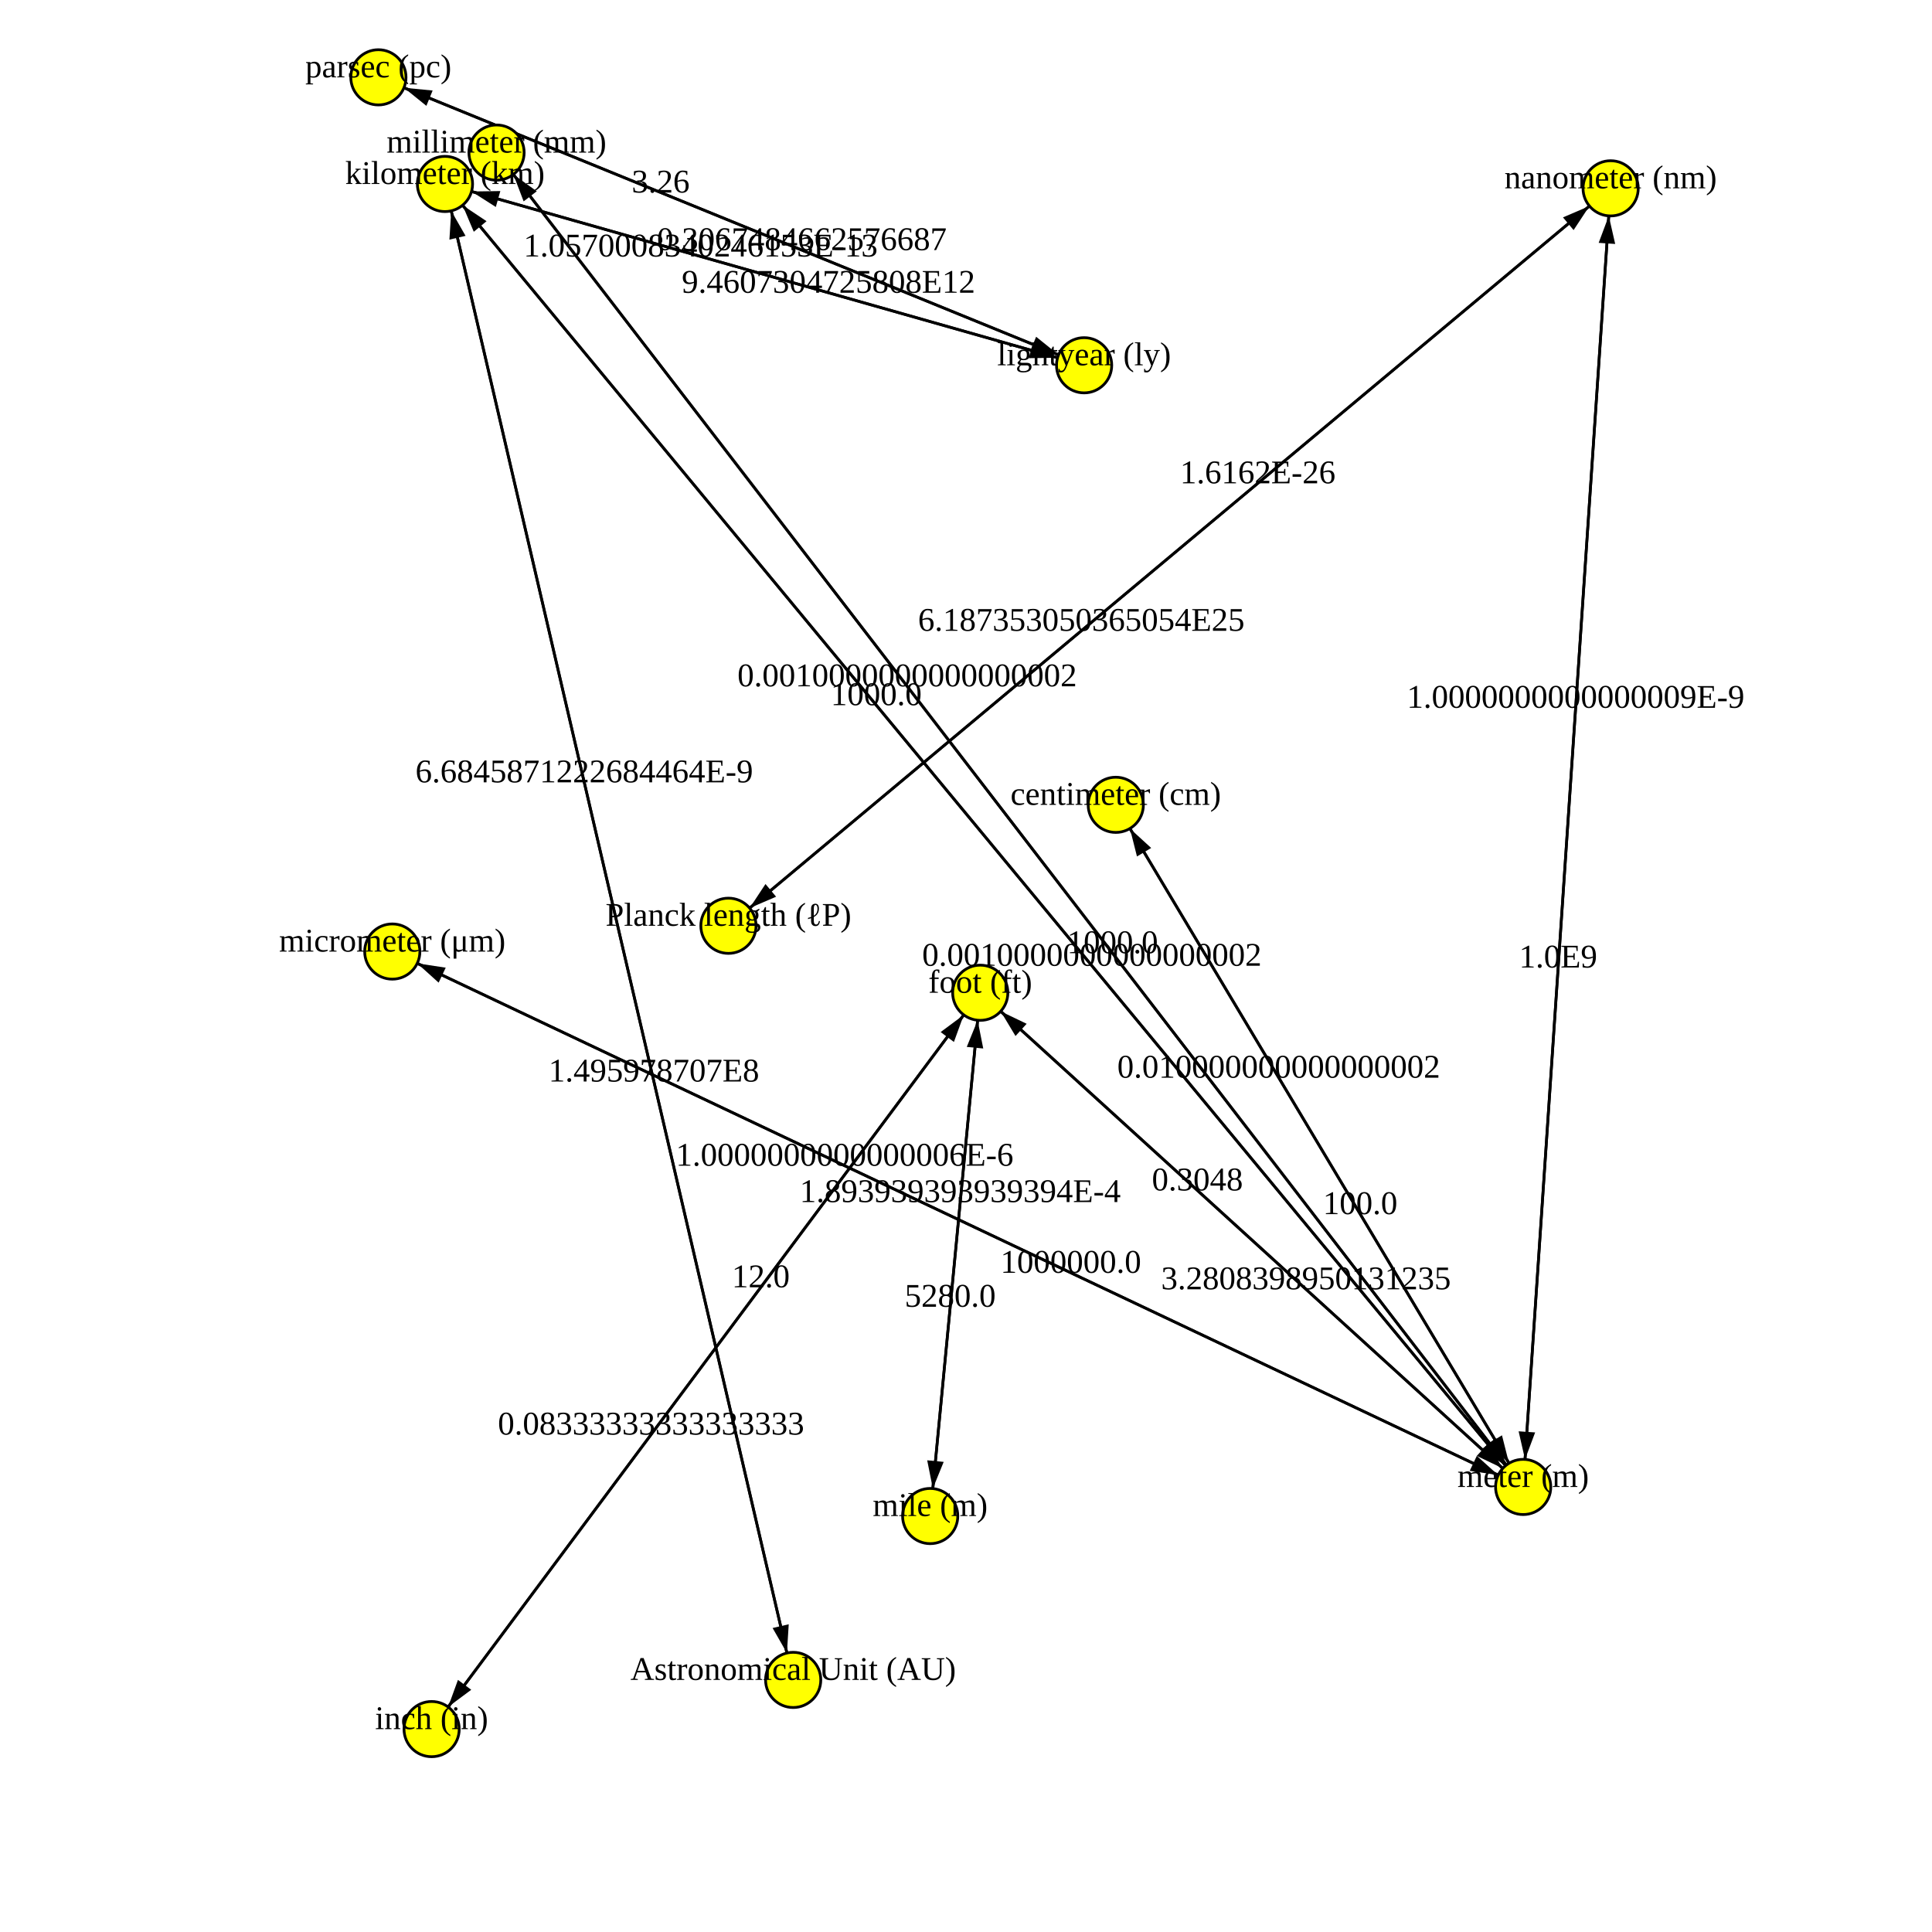
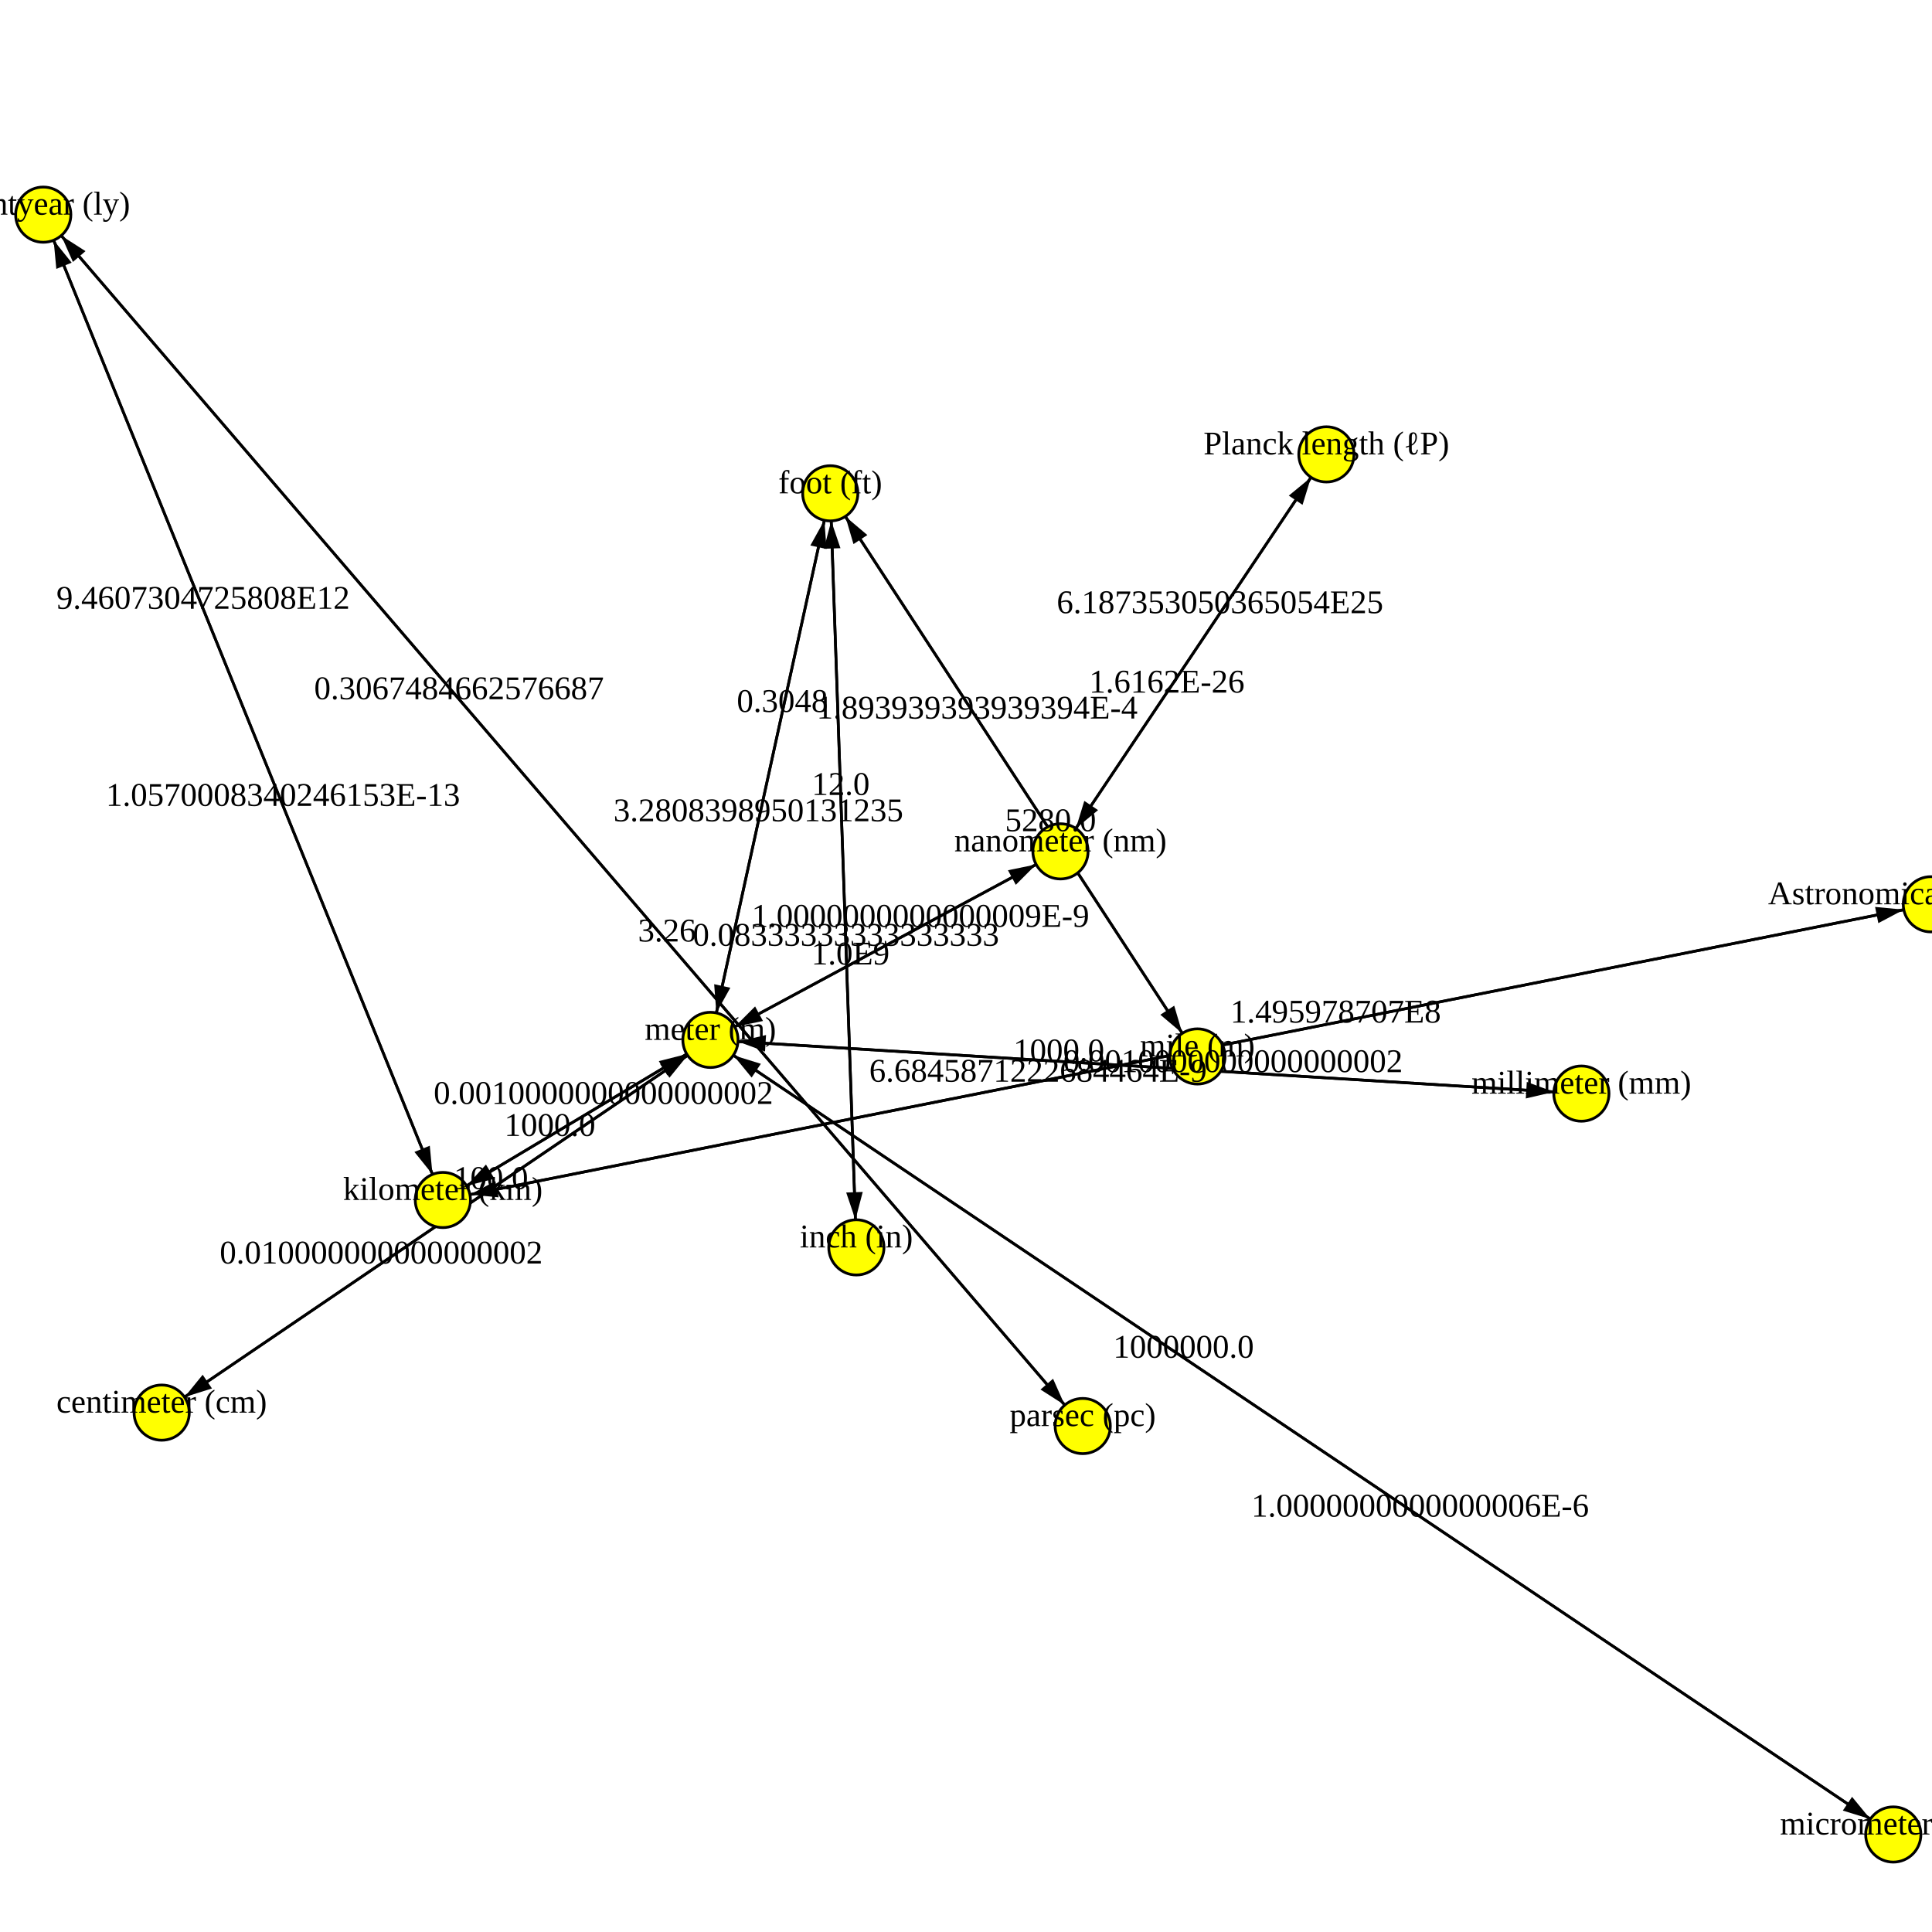
<svg xmlns="http://www.w3.org/2000/svg" version="1.1" width="700.0" height="700.0">
  <style>.caption {
  font-size: 14px;
  font-family: Georgia, serif;
}
</style>
-   <line x1="137.101" y1="28.017" x2="392.794" y2="132.346" stroke="rgb(0,0,0)" stroke-width="1" />
-   <line x1="142.133" y1="344.763" x2="551.874" y2="538.749" stroke="rgb(0,0,0)" stroke-width="1" />
-   <line x1="551.874" y1="538.749" x2="404.266" y2="291.602" stroke="rgb(0,0,0)" stroke-width="1" />
-   <line x1="355.166" y1="359.692" x2="156.383" y2="626.485" stroke="rgb(0,0,0)" stroke-width="1" />
-   <line x1="551.874" y1="538.749" x2="179.907" y2="55.279" stroke="rgb(0,0,0)" stroke-width="1" />
-   <line x1="263.928" y1="335.424" x2="583.564" y2="68.236" stroke="rgb(0,0,0)" stroke-width="1" />
-   <line x1="551.874" y1="538.749" x2="161.222" y2="66.653" stroke="rgb(0,0,0)" stroke-width="1" />
-   <line x1="287.384" y1="608.663" x2="161.222" y2="66.653" stroke="rgb(0,0,0)" stroke-width="1" />
-   <line x1="156.383" y1="626.485" x2="355.166" y2="359.692" stroke="rgb(0,0,0)" stroke-width="1" />
-   <line x1="551.874" y1="538.749" x2="142.133" y2="344.763" stroke="rgb(0,0,0)" stroke-width="1" />
-   <line x1="392.794" y1="132.346" x2="161.222" y2="66.653" stroke="rgb(0,0,0)" stroke-width="1" />
-   <line x1="337.026" y1="549.29" x2="355.166" y2="359.692" stroke="rgb(0,0,0)" stroke-width="1" />
-   <line x1="583.564" y1="68.236" x2="551.874" y2="538.749" stroke="rgb(0,0,0)" stroke-width="1" />
-   <line x1="179.907" y1="55.279" x2="551.874" y2="538.749" stroke="rgb(0,0,0)" stroke-width="1" />
-   <line x1="583.564" y1="68.236" x2="263.928" y2="335.424" stroke="rgb(0,0,0)" stroke-width="1" />
-   <line x1="355.166" y1="359.692" x2="337.026" y2="549.29" stroke="rgb(0,0,0)" stroke-width="1" />
-   <line x1="551.874" y1="538.749" x2="355.166" y2="359.692" stroke="rgb(0,0,0)" stroke-width="1" />
-   <line x1="161.222" y1="66.653" x2="392.794" y2="132.346" stroke="rgb(0,0,0)" stroke-width="1" />
-   <line x1="551.874" y1="538.749" x2="583.564" y2="68.236" stroke="rgb(0,0,0)" stroke-width="1" />
-   <line x1="404.266" y1="291.602" x2="551.874" y2="538.749" stroke="rgb(0,0,0)" stroke-width="1" />
-   <line x1="161.222" y1="66.653" x2="287.384" y2="608.663" stroke="rgb(0,0,0)" stroke-width="1" />
-   <line x1="392.794" y1="132.346" x2="137.101" y2="28.017" stroke="rgb(0,0,0)" stroke-width="1" />
-   <line x1="355.166" y1="359.692" x2="551.874" y2="538.749" stroke="rgb(0,0,0)" stroke-width="1" />
-   <line x1="161.222" y1="66.653" x2="551.874" y2="538.749" stroke="rgb(0,0,0)" stroke-width="1" />
-   <polygon points="10,0 20,3 20,-3" fill="black" transform="translate(392.7936,132.3459) rotate(202.1966)" />
-   <polygon points="10,0 20,3 20,-3" fill="black" transform="translate(551.8735,538.7491) rotate(205.3346)" />
-   <polygon points="10,0 20,3 20,-3" fill="black" transform="translate(404.2659,291.6016) rotate(59.15245)" />
-   <polygon points="10,0 20,3 20,-3" fill="black" transform="translate(156.3825,626.4848) rotate(306.6892)" />
-   <polygon points="10,0 20,3 20,-3" fill="black" transform="translate(179.9068,55.27919) rotate(52.42643)" />
-   <polygon points="10,0 20,3 20,-3" fill="black" transform="translate(583.5644,68.23629) rotate(140.1074)" />
-   <polygon points="10,0 20,3 20,-3" fill="black" transform="translate(161.2221,66.65289) rotate(50.39283)" />
-   <polygon points="10,0 20,3 20,-3" fill="black" transform="translate(161.2221,66.65289) rotate(76.89681)" />
-   <polygon points="10,0 20,3 20,-3" fill="black" transform="translate(355.1657,359.692) rotate(126.6892)" />
-   <polygon points="10,0 20,3 20,-3" fill="black" transform="translate(142.1329,344.7626) rotate(25.33462)" />
-   <polygon points="10,0 20,3 20,-3" fill="black" transform="translate(161.2221,66.65289) rotate(15.83776)" />
-   <polygon points="10,0 20,3 20,-3" fill="black" transform="translate(355.1657,359.692) rotate(95.46521)" />
-   <polygon points="10,0 20,3 20,-3" fill="black" transform="translate(551.8735,538.7491) rotate(273.8533)" />
-   <polygon points="10,0 20,3 20,-3" fill="black" transform="translate(551.8735,538.7491) rotate(232.4264)" />
-   <polygon points="10,0 20,3 20,-3" fill="black" transform="translate(263.9277,335.424) rotate(320.1074)" />
-   <polygon points="10,0 20,3 20,-3" fill="black" transform="translate(337.0257,549.2897) rotate(275.4652)" />
-   <polygon points="10,0 20,3 20,-3" fill="black" transform="translate(355.1657,359.692) rotate(42.31064)" />
-   <polygon points="10,0 20,3 20,-3" fill="black" transform="translate(392.7936,132.3459) rotate(195.8378)" />
-   <polygon points="10,0 20,3 20,-3" fill="black" transform="translate(583.5644,68.23629) rotate(93.85328)" />
-   <polygon points="10,0 20,3 20,-3" fill="black" transform="translate(551.8735,538.7491) rotate(239.1524)" />
-   <polygon points="10,0 20,3 20,-3" fill="black" transform="translate(287.3836,608.6629) rotate(256.8968)" />
-   <polygon points="10,0 20,3 20,-3" fill="black" transform="translate(137.1011,28.01723) rotate(22.19663)" />
-   <polygon points="10,0 20,3 20,-3" fill="black" transform="translate(551.8735,538.7491) rotate(222.3106)" />
-   <polygon points="10,0 20,3 20,-3" fill="black" transform="translate(551.8735,538.7491) rotate(230.3928)" />
-   <circle cx="156.383" cy="626.485" r="10" fill="rgb(255,255,0)" stroke="rgb(0,0,0)" stroke-width="1" />
-   <circle cx="551.874" cy="538.749" r="10" fill="rgb(255,255,0)" stroke="rgb(0,0,0)" stroke-width="1" />
-   <circle cx="355.166" cy="359.692" r="10" fill="rgb(255,255,0)" stroke="rgb(0,0,0)" stroke-width="1" />
-   <circle cx="142.133" cy="344.763" r="10" fill="rgb(255,255,0)" stroke="rgb(0,0,0)" stroke-width="1" />
-   <circle cx="583.564" cy="68.236" r="10" fill="rgb(255,255,0)" stroke="rgb(0,0,0)" stroke-width="1" />
-   <circle cx="287.384" cy="608.663" r="10" fill="rgb(255,255,0)" stroke="rgb(0,0,0)" stroke-width="1" />
-   <circle cx="179.907" cy="55.279" r="10" fill="rgb(255,255,0)" stroke="rgb(0,0,0)" stroke-width="1" />
-   <circle cx="263.928" cy="335.424" r="10" fill="rgb(255,255,0)" stroke="rgb(0,0,0)" stroke-width="1" />
-   <circle cx="161.222" cy="66.653" r="10" fill="rgb(255,255,0)" stroke="rgb(0,0,0)" stroke-width="1" />
-   <circle cx="337.026" cy="549.29" r="10" fill="rgb(255,255,0)" stroke="rgb(0,0,0)" stroke-width="1" />
-   <circle cx="404.266" cy="291.602" r="10" fill="rgb(255,255,0)" stroke="rgb(0,0,0)" stroke-width="1" />
-   <circle cx="137.101" cy="28.017" r="10" fill="rgb(255,255,0)" stroke="rgb(0,0,0)" stroke-width="1" />
-   <circle cx="392.794" cy="132.346" r="10" fill="rgb(255,255,0)" stroke="rgb(0,0,0)" stroke-width="1" />
-   <text text-anchor="middle" alignment-baseline="middle" x="156.383" y="626.485" fill="rgb(0,0,0)" font-size="12">inch (in)</text>
-   <text text-anchor="middle" alignment-baseline="middle" x="551.874" y="538.749" fill="rgb(0,0,0)" font-size="12">meter (m)</text>
-   <text text-anchor="middle" alignment-baseline="middle" x="355.166" y="359.692" fill="rgb(0,0,0)" font-size="12">foot (ft)</text>
-   <text text-anchor="middle" alignment-baseline="middle" x="142.133" y="344.763" fill="rgb(0,0,0)" font-size="12">micrometer (μm)</text>
-   <text text-anchor="middle" alignment-baseline="middle" x="583.564" y="68.236" fill="rgb(0,0,0)" font-size="12">nanometer (nm)</text>
-   <text text-anchor="middle" alignment-baseline="middle" x="287.384" y="608.663" fill="rgb(0,0,0)" font-size="12">Astronomical Unit (AU)</text>
-   <text text-anchor="middle" alignment-baseline="middle" x="179.907" y="55.279" fill="rgb(0,0,0)" font-size="12">millimeter (mm)</text>
-   <text text-anchor="middle" alignment-baseline="middle" x="263.928" y="335.424" fill="rgb(0,0,0)" font-size="12">Planck length (ℓP)</text>
-   <text text-anchor="middle" alignment-baseline="middle" x="161.222" y="66.653" fill="rgb(0,0,0)" font-size="12">kilometer (km)</text>
-   <text text-anchor="middle" alignment-baseline="middle" x="337.026" y="549.29" fill="rgb(0,0,0)" font-size="12">mile (m)</text>
-   <text text-anchor="middle" alignment-baseline="middle" x="404.266" y="291.602" fill="rgb(0,0,0)" font-size="12">centimeter (cm)</text>
-   <text text-anchor="middle" alignment-baseline="middle" x="137.101" y="28.017" fill="rgb(0,0,0)" font-size="12">parsec (pc)</text>
-   <text text-anchor="middle" alignment-baseline="middle" x="392.794" y="132.346" fill="rgb(0,0,0)" font-size="12">lightyear (ly)</text>
-   <text text-anchor="middle" alignment-baseline="middle" x="290.517" y="90.614" fill="rgb(0,0,0)" font-size="12">0.3067484662576687</text>
-   <text text-anchor="middle" alignment-baseline="middle" x="387.977" y="461.155" fill="rgb(0,0,0)" font-size="12">1000000.0</text>
-   <text text-anchor="middle" alignment-baseline="middle" x="463.309" y="390.461" fill="rgb(0,0,0)" font-size="12">0.010000000000000002</text>
-   <text text-anchor="middle" alignment-baseline="middle" x="235.896" y="519.768" fill="rgb(0,0,0)" font-size="12">0.08333333333333333</text>
-   <text text-anchor="middle" alignment-baseline="middle" x="328.693" y="248.667" fill="rgb(0,0,0)" font-size="12">0.0010000000000000002</text>
-   <text text-anchor="middle" alignment-baseline="middle" x="455.71" y="175.111" fill="rgb(0,0,0)" font-size="12">1.6162E-26</text>
-   <text text-anchor="middle" alignment-baseline="middle" x="317.483" y="255.491" fill="rgb(0,0,0)" font-size="12">1000.0</text>
-   <text text-anchor="middle" alignment-baseline="middle" x="211.687" y="283.457" fill="rgb(0,0,0)" font-size="12">6.6845871222684464E-9</text>
-   <text text-anchor="middle" alignment-baseline="middle" x="275.652" y="466.409" fill="rgb(0,0,0)" font-size="12">12.0</text>
-   <text text-anchor="middle" alignment-baseline="middle" x="306.029" y="422.357" fill="rgb(0,0,0)" font-size="12">1.0000000000000006E-6</text>
-   <text text-anchor="middle" alignment-baseline="middle" x="253.851" y="92.93" fill="rgb(0,0,0)" font-size="12">1.0570008340246153E-13</text>
-   <text text-anchor="middle" alignment-baseline="middle" x="347.91" y="435.531" fill="rgb(0,0,0)" font-size="12">1.893939393939394E-4</text>
-   <text text-anchor="middle" alignment-baseline="middle" x="564.55" y="350.544" fill="rgb(0,0,0)" font-size="12">1.0E9</text>
-   <text text-anchor="middle" alignment-baseline="middle" x="403.087" y="345.361" fill="rgb(0,0,0)" font-size="12">1000.0</text>
-   <text text-anchor="middle" alignment-baseline="middle" x="391.782" y="228.549" fill="rgb(0,0,0)" font-size="12">6.187353050365054E25</text>
-   <text text-anchor="middle" alignment-baseline="middle" x="344.282" y="473.451" fill="rgb(0,0,0)" font-size="12">5280.0</text>
-   <text text-anchor="middle" alignment-baseline="middle" x="433.849" y="431.315" fill="rgb(0,0,0)" font-size="12">0.3048</text>
-   <text text-anchor="middle" alignment-baseline="middle" x="300.165" y="106.069" fill="rgb(0,0,0)" font-size="12">9.4607304725808E12</text>
-   <text text-anchor="middle" alignment-baseline="middle" x="570.888" y="256.441" fill="rgb(0,0,0)" font-size="12">1.0000000000000009E-9</text>
-   <text text-anchor="middle" alignment-baseline="middle" x="492.83" y="439.89" fill="rgb(0,0,0)" font-size="12">100.0</text>
-   <text text-anchor="middle" alignment-baseline="middle" x="236.919" y="391.859" fill="rgb(0,0,0)" font-size="12">1.495978707E8</text>
-   <text text-anchor="middle" alignment-baseline="middle" x="239.378" y="69.749" fill="rgb(0,0,0)" font-size="12">3.26</text>
-   <text text-anchor="middle" alignment-baseline="middle" x="473.19" y="467.126" fill="rgb(0,0,0)" font-size="12">3.2808398950131235</text>
-   <text text-anchor="middle" alignment-baseline="middle" x="395.613" y="349.911" fill="rgb(0,0,0)" font-size="12">0.0010000000000000002</text>
+   <line x1="257.405" y1="376.771" x2="572.969" y2="396.233" stroke="rgb(0,0,0)" stroke-width="1" />
+   <line x1="160.456" y1="434.776" x2="699.582" y2="327.637" stroke="rgb(0,0,0)" stroke-width="1" />
+   <line x1="392.292" y1="516.679" x2="15.672" y2="77.773" stroke="rgb(0,0,0)" stroke-width="1" />
+   <line x1="433.85" y1="382.771" x2="300.823" y2="178.739" stroke="rgb(0,0,0)" stroke-width="1" />
+   <line x1="257.405" y1="376.771" x2="384.229" y2="308.465" stroke="rgb(0,0,0)" stroke-width="1" />
+   <line x1="257.405" y1="376.771" x2="685.968" y2="664.671" stroke="rgb(0,0,0)" stroke-width="1" />
+   <line x1="160.456" y1="434.776" x2="15.672" y2="77.773" stroke="rgb(0,0,0)" stroke-width="1" />
+   <line x1="480.577" y1="164.63" x2="384.229" y2="308.465" stroke="rgb(0,0,0)" stroke-width="1" />
+   <line x1="699.582" y1="327.637" x2="160.456" y2="434.776" stroke="rgb(0,0,0)" stroke-width="1" />
+   <line x1="15.672" y1="77.773" x2="392.292" y2="516.679" stroke="rgb(0,0,0)" stroke-width="1" />
+   <line x1="300.823" y1="178.739" x2="433.85" y2="382.771" stroke="rgb(0,0,0)" stroke-width="1" />
+   <line x1="160.456" y1="434.776" x2="257.405" y2="376.771" stroke="rgb(0,0,0)" stroke-width="1" />
+   <line x1="384.229" y1="308.465" x2="480.577" y2="164.63" stroke="rgb(0,0,0)" stroke-width="1" />
+   <line x1="384.229" y1="308.465" x2="257.405" y2="376.771" stroke="rgb(0,0,0)" stroke-width="1" />
+   <line x1="685.968" y1="664.671" x2="257.405" y2="376.771" stroke="rgb(0,0,0)" stroke-width="1" />
+   <line x1="257.405" y1="376.771" x2="58.577" y2="511.817" stroke="rgb(0,0,0)" stroke-width="1" />
+   <line x1="257.405" y1="376.771" x2="160.456" y2="434.776" stroke="rgb(0,0,0)" stroke-width="1" />
+   <line x1="300.823" y1="178.739" x2="310.283" y2="451.95" stroke="rgb(0,0,0)" stroke-width="1" />
+   <line x1="15.672" y1="77.773" x2="160.456" y2="434.776" stroke="rgb(0,0,0)" stroke-width="1" />
+   <line x1="300.823" y1="178.739" x2="257.405" y2="376.771" stroke="rgb(0,0,0)" stroke-width="1" />
+   <line x1="257.405" y1="376.771" x2="300.823" y2="178.739" stroke="rgb(0,0,0)" stroke-width="1" />
+   <line x1="310.283" y1="451.95" x2="300.823" y2="178.739" stroke="rgb(0,0,0)" stroke-width="1" />
+   <line x1="58.577" y1="511.817" x2="257.405" y2="376.771" stroke="rgb(0,0,0)" stroke-width="1" />
+   <line x1="572.969" y1="396.233" x2="257.405" y2="376.771" stroke="rgb(0,0,0)" stroke-width="1" />
+   <polygon points="10,0 20,3 20,-3" fill="black" transform="translate(572.9693,396.2331) rotate(183.5292)" />
+   <polygon points="10,0 20,3 20,-3" fill="black" transform="translate(699.582,327.6372) rotate(168.7602)" />
+   <polygon points="10,0 20,3 20,-3" fill="black" transform="translate(15.67219,77.77342) rotate(49.36744)" />
+   <polygon points="10,0 20,3 20,-3" fill="black" transform="translate(300.8226,178.739) rotate(56.89602)" />
+   <polygon points="10,0 20,3 20,-3" fill="black" transform="translate(384.2285,308.4648) rotate(151.6935)" />
+   <polygon points="10,0 20,3 20,-3" fill="black" transform="translate(685.9675,664.6706) rotate(213.8924)" />
+   <polygon points="10,0 20,3 20,-3" fill="black" transform="translate(15.67219,77.77342) rotate(67.92471)" />
+   <polygon points="10,0 20,3 20,-3" fill="black" transform="translate(384.2285,308.4648) rotate(303.8163)" />
+   <polygon points="10,0 20,3 20,-3" fill="black" transform="translate(160.4565,434.7757) rotate(348.7602)" />
+   <polygon points="10,0 20,3 20,-3" fill="black" transform="translate(392.2924,516.6787) rotate(229.3674)" />
+   <polygon points="10,0 20,3 20,-3" fill="black" transform="translate(433.8497,382.7712) rotate(236.896)" />
+   <polygon points="10,0 20,3 20,-3" fill="black" transform="translate(257.4052,376.7707) rotate(149.1077)" />
+   <polygon points="10,0 20,3 20,-3" fill="black" transform="translate(480.5767,164.6301) rotate(123.8163)" />
+   <polygon points="10,0 20,3 20,-3" fill="black" transform="translate(257.4052,376.7707) rotate(331.6935)" />
+   <polygon points="10,0 20,3 20,-3" fill="black" transform="translate(257.4052,376.7707) rotate(33.89244)" />
+   <polygon points="10,0 20,3 20,-3" fill="black" transform="translate(58.57686,511.8172) rotate(325.8152)" />
+   <polygon points="10,0 20,3 20,-3" fill="black" transform="translate(160.4565,434.7757) rotate(329.1077)" />
+   <polygon points="10,0 20,3 20,-3" fill="black" transform="translate(310.2825,451.9502) rotate(268.0169)" />
+   <polygon points="10,0 20,3 20,-3" fill="black" transform="translate(160.4565,434.7757) rotate(247.9247)" />
+   <polygon points="10,0 20,3 20,-3" fill="black" transform="translate(257.4052,376.7707) rotate(282.3661)" />
+   <polygon points="10,0 20,3 20,-3" fill="black" transform="translate(300.8226,178.739) rotate(102.3661)" />
+   <polygon points="10,0 20,3 20,-3" fill="black" transform="translate(300.8226,178.739) rotate(88.01694)" />
+   <polygon points="10,0 20,3 20,-3" fill="black" transform="translate(257.4052,376.7707) rotate(145.8152)" />
+   <polygon points="10,0 20,3 20,-3" fill="black" transform="translate(257.4052,376.7707) rotate(3.529227)" />
+   <circle cx="310.283" cy="451.95" r="10" fill="rgb(255,255,0)" stroke="rgb(0,0,0)" stroke-width="1" />
+   <circle cx="257.405" cy="376.771" r="10" fill="rgb(255,255,0)" stroke="rgb(0,0,0)" stroke-width="1" />
+   <circle cx="300.823" cy="178.739" r="10" fill="rgb(255,255,0)" stroke="rgb(0,0,0)" stroke-width="1" />
+   <circle cx="685.968" cy="664.671" r="10" fill="rgb(255,255,0)" stroke="rgb(0,0,0)" stroke-width="1" />
+   <circle cx="384.229" cy="308.465" r="10" fill="rgb(255,255,0)" stroke="rgb(0,0,0)" stroke-width="1" />
+   <circle cx="699.582" cy="327.637" r="10" fill="rgb(255,255,0)" stroke="rgb(0,0,0)" stroke-width="1" />
+   <circle cx="572.969" cy="396.233" r="10" fill="rgb(255,255,0)" stroke="rgb(0,0,0)" stroke-width="1" />
+   <circle cx="480.577" cy="164.63" r="10" fill="rgb(255,255,0)" stroke="rgb(0,0,0)" stroke-width="1" />
+   <circle cx="160.456" cy="434.776" r="10" fill="rgb(255,255,0)" stroke="rgb(0,0,0)" stroke-width="1" />
+   <circle cx="433.85" cy="382.771" r="10" fill="rgb(255,255,0)" stroke="rgb(0,0,0)" stroke-width="1" />
+   <circle cx="58.577" cy="511.817" r="10" fill="rgb(255,255,0)" stroke="rgb(0,0,0)" stroke-width="1" />
+   <circle cx="392.292" cy="516.679" r="10" fill="rgb(255,255,0)" stroke="rgb(0,0,0)" stroke-width="1" />
+   <circle cx="15.672" cy="77.773" r="10" fill="rgb(255,255,0)" stroke="rgb(0,0,0)" stroke-width="1" />
+   <text text-anchor="middle" alignment-baseline="middle" x="310.283" y="451.95" fill="rgb(0,0,0)" font-size="12">inch (in)</text>
+   <text text-anchor="middle" alignment-baseline="middle" x="257.405" y="376.771" fill="rgb(0,0,0)" font-size="12">meter (m)</text>
+   <text text-anchor="middle" alignment-baseline="middle" x="300.823" y="178.739" fill="rgb(0,0,0)" font-size="12">foot (ft)</text>
+   <text text-anchor="middle" alignment-baseline="middle" x="685.968" y="664.671" fill="rgb(0,0,0)" font-size="12">micrometer (μm)</text>
+   <text text-anchor="middle" alignment-baseline="middle" x="384.229" y="308.465" fill="rgb(0,0,0)" font-size="12">nanometer (nm)</text>
+   <text text-anchor="middle" alignment-baseline="middle" x="699.582" y="327.637" fill="rgb(0,0,0)" font-size="12">Astronomical Unit (AU)</text>
+   <text text-anchor="middle" alignment-baseline="middle" x="572.969" y="396.233" fill="rgb(0,0,0)" font-size="12">millimeter (mm)</text>
+   <text text-anchor="middle" alignment-baseline="middle" x="480.577" y="164.63" fill="rgb(0,0,0)" font-size="12">Planck length (ℓP)</text>
+   <text text-anchor="middle" alignment-baseline="middle" x="160.456" y="434.776" fill="rgb(0,0,0)" font-size="12">kilometer (km)</text>
+   <text text-anchor="middle" alignment-baseline="middle" x="433.85" y="382.771" fill="rgb(0,0,0)" font-size="12">mile (m)</text>
+   <text text-anchor="middle" alignment-baseline="middle" x="58.577" y="511.817" fill="rgb(0,0,0)" font-size="12">centimeter (cm)</text>
+   <text text-anchor="middle" alignment-baseline="middle" x="392.292" y="516.679" fill="rgb(0,0,0)" font-size="12">parsec (pc)</text>
+   <text text-anchor="middle" alignment-baseline="middle" x="15.672" y="77.773" fill="rgb(0,0,0)" font-size="12">lightyear (ly)</text>
+   <text text-anchor="middle" alignment-baseline="middle" x="446.744" y="388.448" fill="rgb(0,0,0)" font-size="12">0.0010000000000000002</text>
+   <text text-anchor="middle" alignment-baseline="middle" x="483.932" y="370.493" fill="rgb(0,0,0)" font-size="12">1.495978707E8</text>
+   <text text-anchor="middle" alignment-baseline="middle" x="166.32" y="253.336" fill="rgb(0,0,0)" font-size="12">0.3067484662576687</text>
+   <text text-anchor="middle" alignment-baseline="middle" x="354.033" y="260.352" fill="rgb(0,0,0)" font-size="12">1.893939393939394E-4</text>
+   <text text-anchor="middle" alignment-baseline="middle" x="333.499" y="335.787" fill="rgb(0,0,0)" font-size="12">1.0000000000000009E-9</text>
+   <text text-anchor="middle" alignment-baseline="middle" x="514.543" y="549.511" fill="rgb(0,0,0)" font-size="12">1.0000000000000006E-6</text>
+   <text text-anchor="middle" alignment-baseline="middle" x="73.586" y="220.574" fill="rgb(0,0,0)" font-size="12">9.4607304725808E12</text>
+   <text text-anchor="middle" alignment-baseline="middle" x="422.768" y="250.931" fill="rgb(0,0,0)" font-size="12">1.6162E-26</text>
+   <text text-anchor="middle" alignment-baseline="middle" x="376.107" y="391.92" fill="rgb(0,0,0)" font-size="12">6.6845871222684464E-9</text>
+   <text text-anchor="middle" alignment-baseline="middle" x="241.644" y="341.117" fill="rgb(0,0,0)" font-size="12">3.26</text>
+   <text text-anchor="middle" alignment-baseline="middle" x="380.639" y="301.158" fill="rgb(0,0,0)" font-size="12">5280.0</text>
+   <text text-anchor="middle" alignment-baseline="middle" x="218.626" y="399.973" fill="rgb(0,0,0)" font-size="12">0.0010000000000000002</text>
+   <text text-anchor="middle" alignment-baseline="middle" x="442.037" y="222.164" fill="rgb(0,0,0)" font-size="12">6.187353050365054E25</text>
+   <text text-anchor="middle" alignment-baseline="middle" x="308.134" y="349.448" fill="rgb(0,0,0)" font-size="12">1.0E9</text>
+   <text text-anchor="middle" alignment-baseline="middle" x="428.83" y="491.931" fill="rgb(0,0,0)" font-size="12">1000000.0</text>
+   <text text-anchor="middle" alignment-baseline="middle" x="138.108" y="457.799" fill="rgb(0,0,0)" font-size="12">0.010000000000000002</text>
+   <text text-anchor="middle" alignment-baseline="middle" x="199.236" y="411.574" fill="rgb(0,0,0)" font-size="12">1000.0</text>
+   <text text-anchor="middle" alignment-baseline="middle" x="306.499" y="342.666" fill="rgb(0,0,0)" font-size="12">0.08333333333333333</text>
+   <text text-anchor="middle" alignment-baseline="middle" x="102.543" y="291.975" fill="rgb(0,0,0)" font-size="12">1.0570008340246153E-13</text>
+   <text text-anchor="middle" alignment-baseline="middle" x="274.772" y="297.558" fill="rgb(0,0,0)" font-size="12">3.2808398950131235</text>
+   <text text-anchor="middle" alignment-baseline="middle" x="283.456" y="257.952" fill="rgb(0,0,0)" font-size="12">0.3048</text>
+   <text text-anchor="middle" alignment-baseline="middle" x="304.607" y="288.023" fill="rgb(0,0,0)" font-size="12">12.0</text>
+   <text text-anchor="middle" alignment-baseline="middle" x="177.874" y="430.789" fill="rgb(0,0,0)" font-size="12">100.0</text>
+   <text text-anchor="middle" alignment-baseline="middle" x="383.631" y="384.556" fill="rgb(0,0,0)" font-size="12">1000.0</text>
      Sorry, your browser does not support inline SVG.
    </svg>
